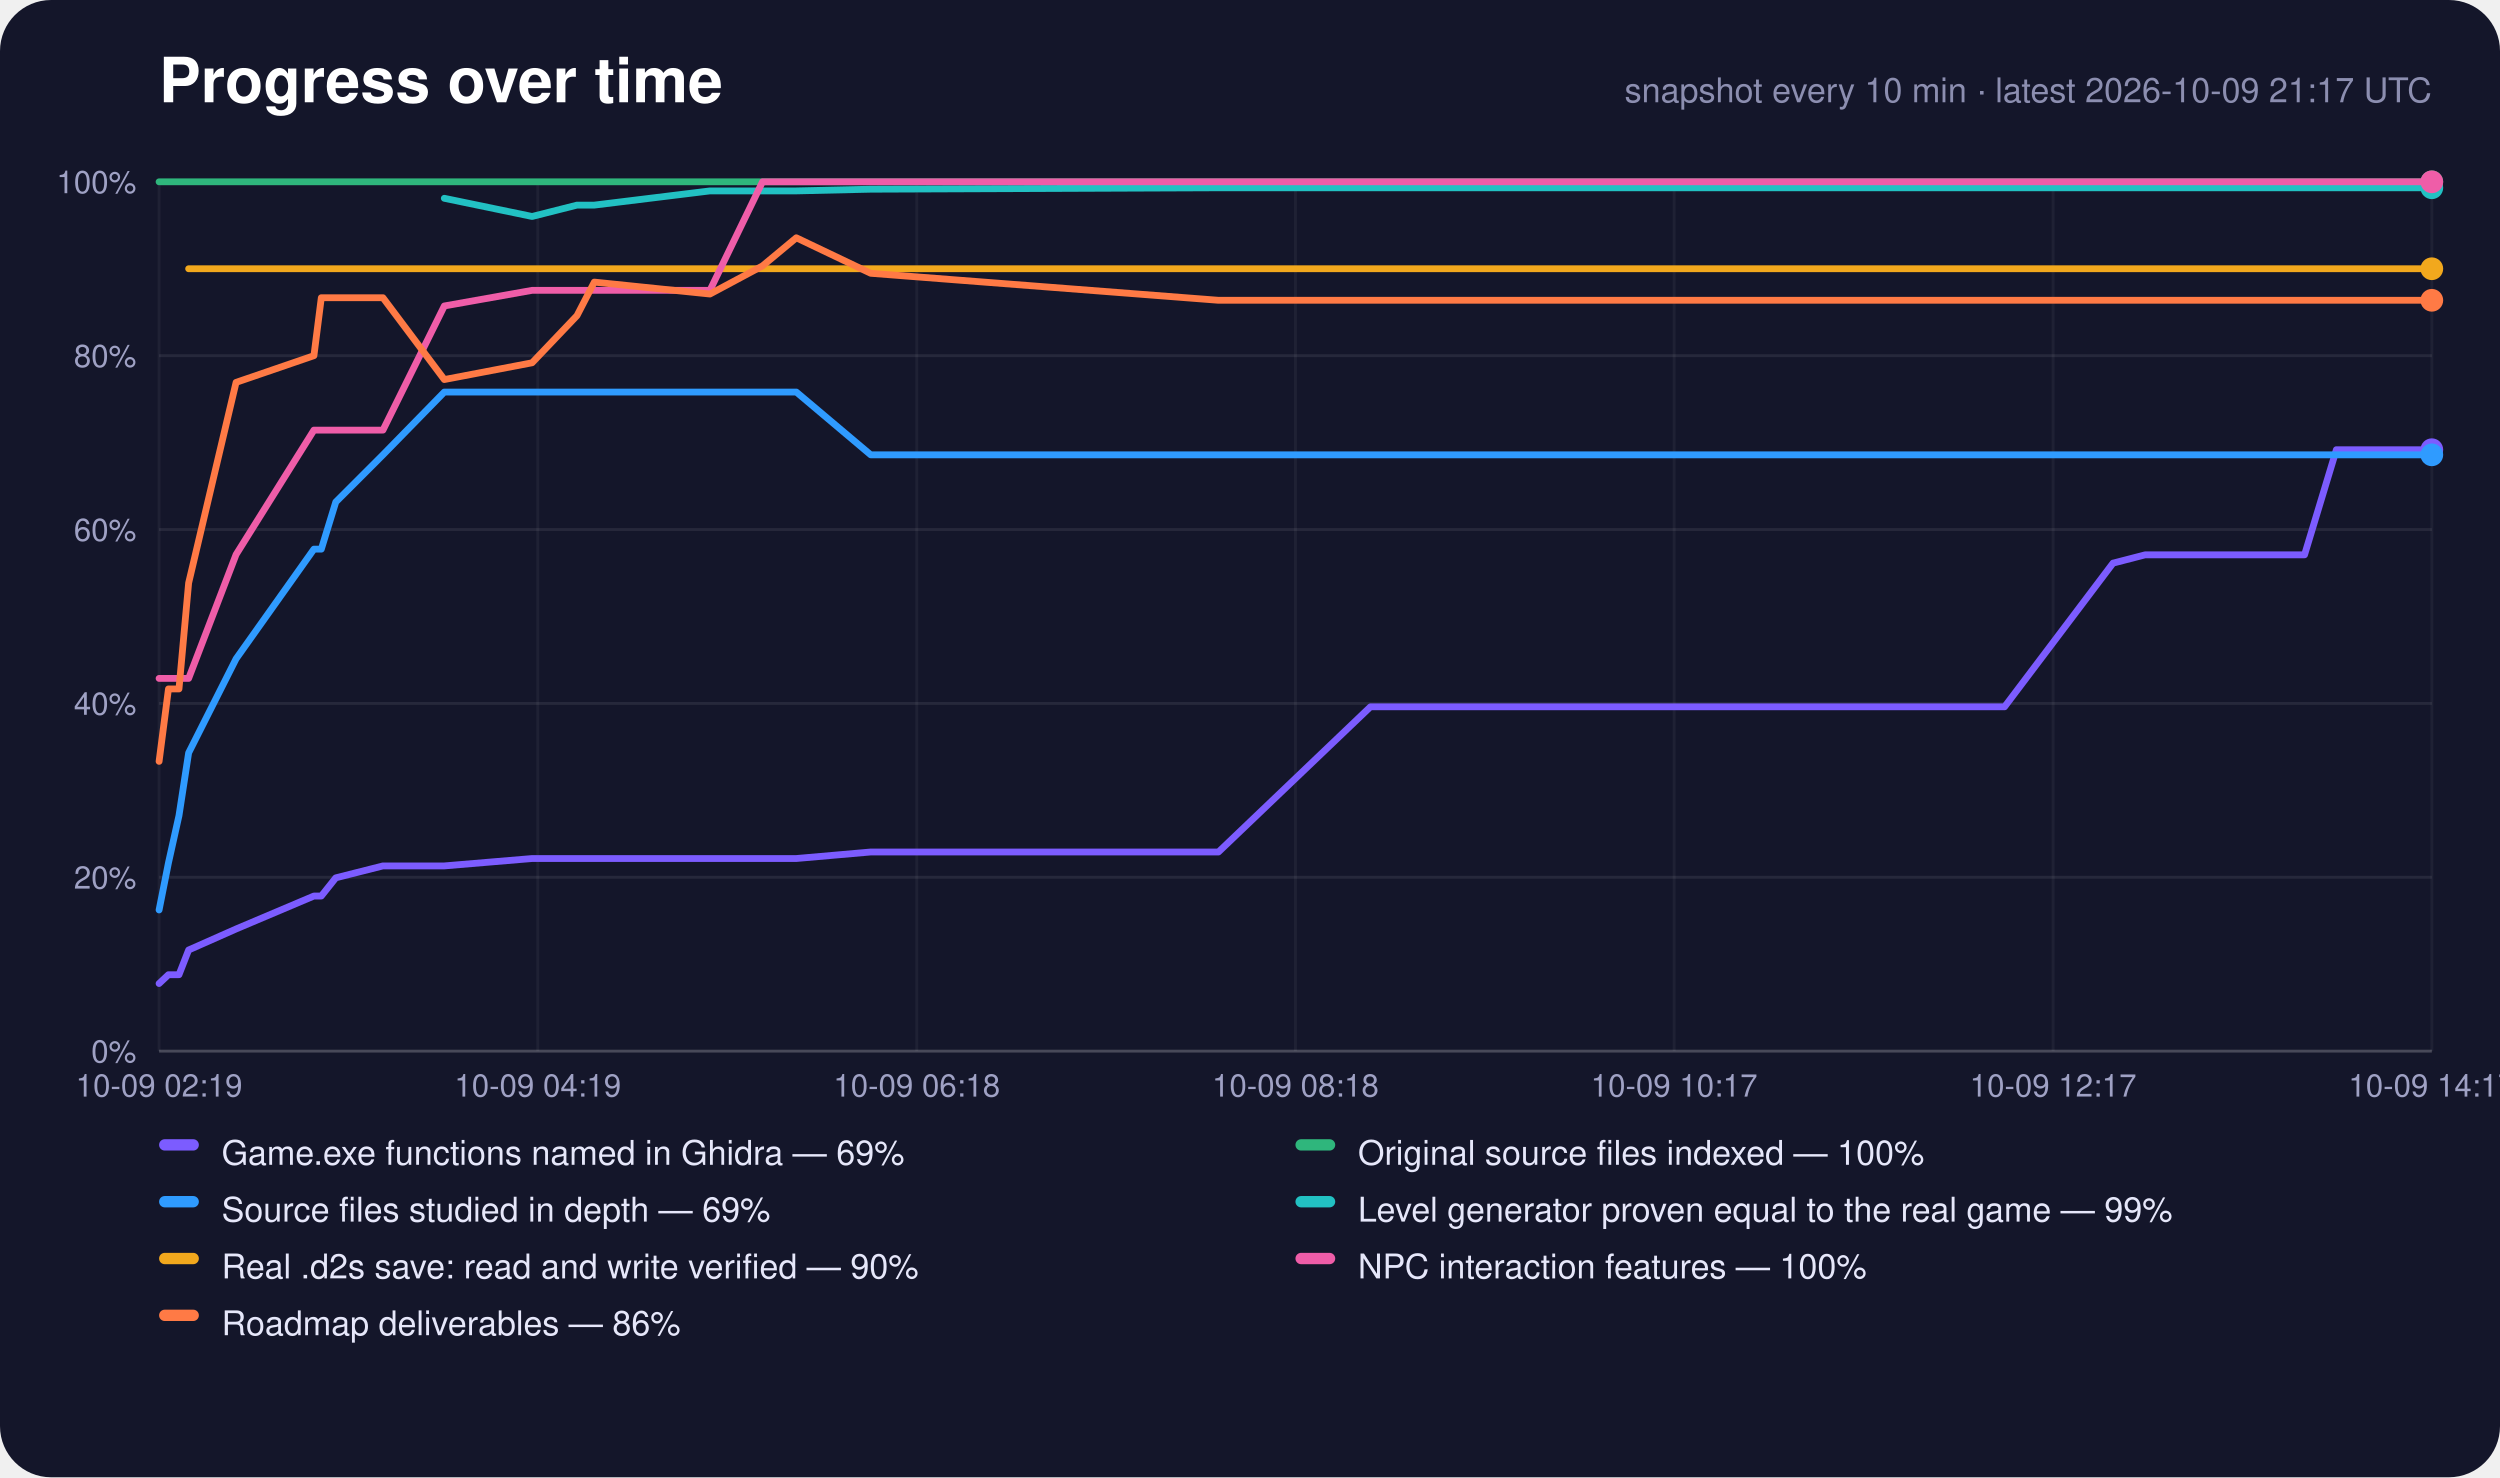
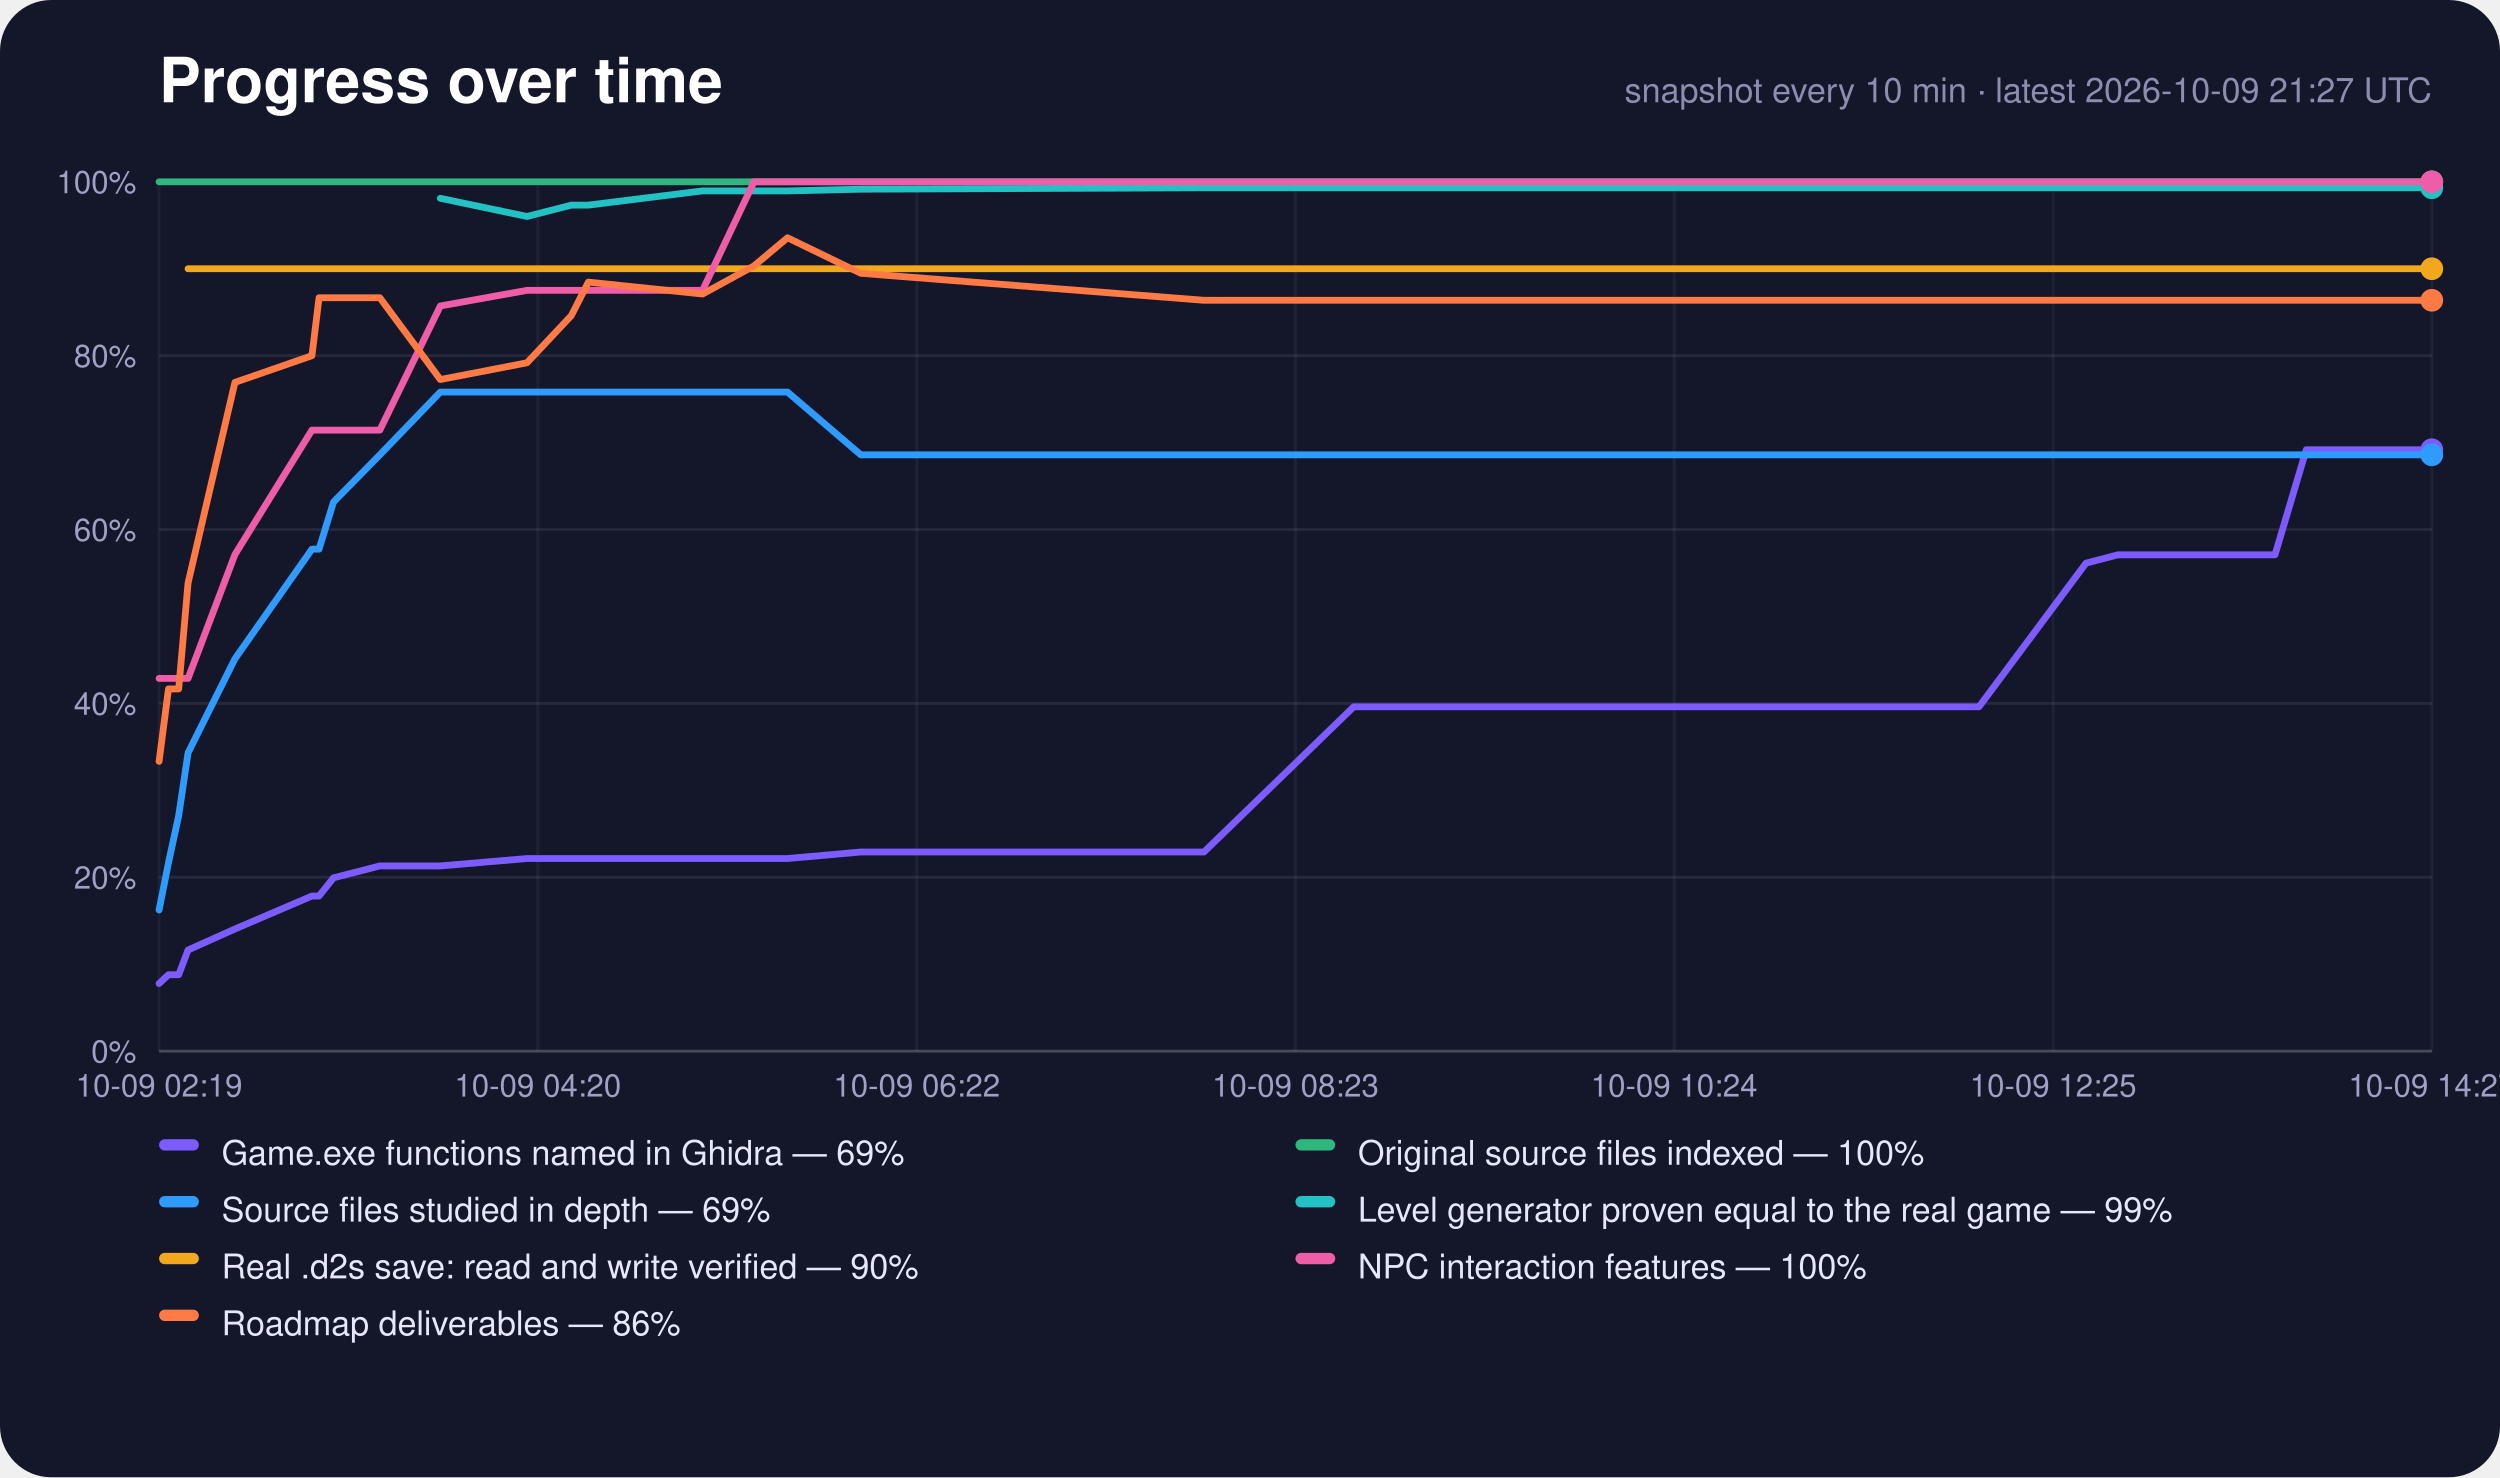
<svg xmlns="http://www.w3.org/2000/svg" width="880" height="520" viewBox="0 0 880 520" role="img" aria-label="Progress over time">
  <rect width="880" height="520" rx="18" fill="#14162a" />
  <text x="56" y="36" font-family="-apple-system,Segoe UI,Helvetica,Arial,sans-serif" font-size="22" font-weight="700" fill="#fff">Progress over time</text>
-   <text x="856" y="36" text-anchor="end" font-family="-apple-system,Segoe UI,Helvetica,Arial,sans-serif" font-size="12" fill="#8c8eb0">snapshot every 10 min · latest 2026-10-09 21:17 UTC</text>
+   <text x="856" y="36" text-anchor="end" font-family="-apple-system,Segoe UI,Helvetica,Arial,sans-serif" font-size="12" fill="#8c8eb0">snapshot every 10 min · latest 2026-10-09 21:27 UTC</text>
  <line x1="56" y1="370.0" x2="856" y2="370.0" stroke="#fff" stroke-opacity="0.22" />
  <text x="48" y="374.0" text-anchor="end" font-family="-apple-system,Segoe UI,Helvetica,Arial,sans-serif" font-size="11" fill="#9fa1c4">0%</text>
  <line x1="56" y1="308.8" x2="856" y2="308.8" stroke="#fff" stroke-opacity="0.08" />
  <text x="48" y="312.8" text-anchor="end" font-family="-apple-system,Segoe UI,Helvetica,Arial,sans-serif" font-size="11" fill="#9fa1c4">20%</text>
  <line x1="56" y1="247.6" x2="856" y2="247.6" stroke="#fff" stroke-opacity="0.08" />
  <text x="48" y="251.6" text-anchor="end" font-family="-apple-system,Segoe UI,Helvetica,Arial,sans-serif" font-size="11" fill="#9fa1c4">40%</text>
  <line x1="56" y1="186.4" x2="856" y2="186.4" stroke="#fff" stroke-opacity="0.08" />
  <text x="48" y="190.4" text-anchor="end" font-family="-apple-system,Segoe UI,Helvetica,Arial,sans-serif" font-size="11" fill="#9fa1c4">60%</text>
  <line x1="56" y1="125.2" x2="856" y2="125.2" stroke="#fff" stroke-opacity="0.08" />
  <text x="48" y="129.2" text-anchor="end" font-family="-apple-system,Segoe UI,Helvetica,Arial,sans-serif" font-size="11" fill="#9fa1c4">80%</text>
  <line x1="56" y1="64.0" x2="856" y2="64.0" stroke="#fff" stroke-opacity="0.22" />
  <text x="48" y="68.0" text-anchor="end" font-family="-apple-system,Segoe UI,Helvetica,Arial,sans-serif" font-size="11" fill="#9fa1c4">100%</text>
  <line x1="56.0" y1="64" x2="56.0" y2="370" stroke="#fff" stroke-opacity="0.05" />
  <text x="56.0" y="386" text-anchor="middle" font-family="-apple-system,Segoe UI,Helvetica,Arial,sans-serif" font-size="11" fill="#9fa1c4">10-09 02:19</text>
  <line x1="189.3" y1="64" x2="189.3" y2="370" stroke="#fff" stroke-opacity="0.05" />
-   <text x="189.3" y="386" text-anchor="middle" font-family="-apple-system,Segoe UI,Helvetica,Arial,sans-serif" font-size="11" fill="#9fa1c4">10-09 04:19</text>
+   <text x="189.3" y="386" text-anchor="middle" font-family="-apple-system,Segoe UI,Helvetica,Arial,sans-serif" font-size="11" fill="#9fa1c4">10-09 04:20</text>
  <line x1="322.7" y1="64" x2="322.7" y2="370" stroke="#fff" stroke-opacity="0.05" />
-   <text x="322.7" y="386" text-anchor="middle" font-family="-apple-system,Segoe UI,Helvetica,Arial,sans-serif" font-size="11" fill="#9fa1c4">10-09 06:18</text>
+   <text x="322.7" y="386" text-anchor="middle" font-family="-apple-system,Segoe UI,Helvetica,Arial,sans-serif" font-size="11" fill="#9fa1c4">10-09 06:22</text>
  <line x1="456.0" y1="64" x2="456.0" y2="370" stroke="#fff" stroke-opacity="0.05" />
-   <text x="456.0" y="386" text-anchor="middle" font-family="-apple-system,Segoe UI,Helvetica,Arial,sans-serif" font-size="11" fill="#9fa1c4">10-09 08:18</text>
+   <text x="456.0" y="386" text-anchor="middle" font-family="-apple-system,Segoe UI,Helvetica,Arial,sans-serif" font-size="11" fill="#9fa1c4">10-09 08:23</text>
  <line x1="589.3" y1="64" x2="589.3" y2="370" stroke="#fff" stroke-opacity="0.05" />
-   <text x="589.3" y="386" text-anchor="middle" font-family="-apple-system,Segoe UI,Helvetica,Arial,sans-serif" font-size="11" fill="#9fa1c4">10-09 10:17</text>
+   <text x="589.3" y="386" text-anchor="middle" font-family="-apple-system,Segoe UI,Helvetica,Arial,sans-serif" font-size="11" fill="#9fa1c4">10-09 10:24</text>
  <line x1="722.7" y1="64" x2="722.7" y2="370" stroke="#fff" stroke-opacity="0.05" />
-   <text x="722.7" y="386" text-anchor="middle" font-family="-apple-system,Segoe UI,Helvetica,Arial,sans-serif" font-size="11" fill="#9fa1c4">10-09 12:17</text>
+   <text x="722.7" y="386" text-anchor="middle" font-family="-apple-system,Segoe UI,Helvetica,Arial,sans-serif" font-size="11" fill="#9fa1c4">10-09 12:25</text>
  <line x1="856.0" y1="64" x2="856.0" y2="370" stroke="#fff" stroke-opacity="0.05" />
-   <text x="856.0" y="386" text-anchor="middle" font-family="-apple-system,Segoe UI,Helvetica,Arial,sans-serif" font-size="11" fill="#9fa1c4">10-09 14:17</text>
-   <polyline points="56.0,346.2 59.3,343.1 63.0,343.1 66.4,334.4 83.1,327.0 110.5,315.4 113.1,315.4 118.2,309.0 134.8,304.8 156.4,304.8 187.3,302.2 203.1,302.2 209.2,302.2 249.9,302.2 268.4,302.2 280.3,302.2 306.5,299.9 428.9,299.9 482.4,248.8 484.4,248.8 484.6,248.8 485.1,248.8 496.3,248.8 507.5,248.8 518.7,248.8 529.9,248.8 541.1,248.8 552.3,248.8 563.5,248.8 574.7,248.8 585.9,248.8 597.1,248.8 608.4,248.8 619.7,248.8 630.9,248.8 642.1,248.8 653.4,248.8 671.2,248.8 689.3,248.8 705.6,248.8 743.8,198.2 743.9,198.2 755.1,195.3 766.3,195.3 777.6,195.3 788.8,195.3 800.0,195.3 811.2,195.3 822.4,158.3 833.6,158.3 844.8,158.3 856.0,158.3" fill="none" stroke="#7c5cff" stroke-width="2.4" stroke-linejoin="round" stroke-linecap="round" />
+   <text x="856.0" y="386" text-anchor="middle" font-family="-apple-system,Segoe UI,Helvetica,Arial,sans-serif" font-size="11" fill="#9fa1c4">10-09 14:27</text>
+   <polyline points="56.0,346.2 59.3,343.1 62.9,343.1 66.2,334.4 82.7,327.0 109.8,315.4 112.3,315.4 117.4,309.0 133.7,304.8 155.0,304.8 185.5,302.2 201.1,302.2 207.1,302.2 247.3,302.2 265.4,302.2 277.2,302.2 303.0,299.9 423.8,299.9 476.5,248.8 478.5,248.8 478.7,248.8 479.2,248.8 490.3,248.8 501.3,248.8 512.3,248.8 523.4,248.8 534.4,248.8 545.5,248.8 556.5,248.8 567.5,248.8 578.6,248.8 589.6,248.8 600.8,248.8 611.9,248.8 622.9,248.8 634.0,248.8 645.1,248.8 662.7,248.8 680.6,248.8 696.6,248.8 734.3,198.2 734.4,198.2 745.5,195.3 756.5,195.3 767.6,195.3 778.7,195.3 789.7,195.3 800.8,195.3 811.8,158.3 822.9,158.3 833.9,158.3 845.0,158.3 856.0,158.3" fill="none" stroke="#7c5cff" stroke-width="2.4" stroke-linejoin="round" stroke-linecap="round" />
  <circle cx="856.0" cy="158.3" r="4" fill="#7c5cff" />
-   <polyline points="56.0,64.0 59.3,64.0 63.0,64.0 66.4,64.0 83.1,64.0 110.5,64.0 113.1,64.0 118.2,64.0 134.8,64.0 156.4,64.0 187.3,64.0 203.1,64.0 209.2,64.0 249.9,64.0 268.4,64.0 280.3,64.0 306.5,64.0 428.9,64.0 482.4,64.0 484.4,64.0 484.6,64.0 485.1,64.0 496.3,64.0 507.5,64.0 518.7,64.0 529.9,64.0 541.1,64.0 552.3,64.0 563.5,64.0 574.7,64.0 585.9,64.0 597.1,64.0 608.4,64.0 619.7,64.0 630.9,64.0 642.1,64.0 653.4,64.0 671.2,64.0 689.3,64.0 705.6,64.0 743.8,64.0 743.9,64.0 755.1,64.0 766.3,64.0 777.6,64.0 788.8,64.0 800.0,64.0 811.2,64.0 822.4,64.0 833.6,64.0 844.8,64.0 856.0,64.0" fill="none" stroke="#2fb67c" stroke-width="2.4" stroke-linejoin="round" stroke-linecap="round" />
+   <polyline points="56.0,64.0 59.3,64.0 62.9,64.0 66.2,64.0 82.7,64.0 109.8,64.0 112.3,64.0 117.4,64.0 133.7,64.0 155.0,64.0 185.5,64.0 201.1,64.0 207.1,64.0 247.3,64.0 265.4,64.0 277.2,64.0 303.0,64.0 423.8,64.0 476.5,64.0 478.5,64.0 478.7,64.0 479.2,64.0 490.3,64.0 501.3,64.0 512.3,64.0 523.4,64.0 534.4,64.0 545.5,64.0 556.5,64.0 567.5,64.0 578.6,64.0 589.6,64.0 600.8,64.0 611.9,64.0 622.9,64.0 634.0,64.0 645.1,64.0 662.7,64.0 680.6,64.0 696.6,64.0 734.3,64.0 734.4,64.0 745.5,64.0 756.5,64.0 767.6,64.0 778.7,64.0 789.7,64.0 800.8,64.0 811.8,64.0 822.9,64.0 833.9,64.0 845.0,64.0 856.0,64.0" fill="none" stroke="#2fb67c" stroke-width="2.4" stroke-linejoin="round" stroke-linecap="round" />
  <circle cx="856.0" cy="64.0" r="4" fill="#2fb67c" />
-   <polyline points="56.0,320.3 59.3,303.7 63.0,287.1 66.4,265.0 83.1,231.9 110.5,193.3 113.1,193.3 118.2,176.7 134.8,160.1 156.4,138.0 187.3,138.0 203.1,138.0 209.2,138.0 249.9,138.0 268.4,138.0 280.3,138.0 306.5,160.1 428.9,160.1 482.4,160.1 484.4,160.1 484.6,160.1 485.1,160.1 496.3,160.1 507.5,160.1 518.7,160.1 529.9,160.1 541.1,160.1 552.3,160.1 563.5,160.1 574.7,160.1 585.9,160.1 597.1,160.1 608.4,160.1 619.7,160.1 630.9,160.1 642.1,160.1 653.4,160.1 671.2,160.1 689.3,160.1 705.6,160.1 743.8,160.1 743.9,160.1 755.1,160.1 766.3,160.1 777.6,160.1 788.8,160.1 800.0,160.1 811.2,160.1 822.4,160.1 833.6,160.1 844.8,160.1 856.0,160.1" fill="none" stroke="#2f9bff" stroke-width="2.4" stroke-linejoin="round" stroke-linecap="round" />
+   <polyline points="56.0,320.3 59.3,303.7 62.9,287.1 66.2,265.0 82.7,231.9 109.8,193.3 112.3,193.3 117.4,176.7 133.7,160.1 155.0,138.0 185.5,138.0 201.1,138.0 207.1,138.0 247.3,138.0 265.4,138.0 277.2,138.0 303.0,160.1 423.8,160.1 476.5,160.1 478.5,160.1 478.7,160.1 479.2,160.1 490.3,160.1 501.3,160.1 512.3,160.1 523.4,160.1 534.4,160.1 545.5,160.1 556.5,160.1 567.5,160.1 578.6,160.1 589.6,160.1 600.8,160.1 611.9,160.1 622.9,160.1 634.0,160.1 645.1,160.1 662.7,160.1 680.6,160.1 696.6,160.1 734.3,160.1 734.4,160.1 745.5,160.1 756.5,160.1 767.6,160.1 778.7,160.1 789.7,160.1 800.8,160.1 811.8,160.1 822.9,160.1 833.9,160.1 845.0,160.1 856.0,160.1" fill="none" stroke="#2f9bff" stroke-width="2.4" stroke-linejoin="round" stroke-linecap="round" />
  <circle cx="856.0" cy="160.1" r="4" fill="#2f9bff" />
-   <polyline points="156.4,69.8 187.3,76.2 203.1,72.2 209.2,72.2 249.9,67.2 268.4,67.2 280.3,67.2 306.5,66.6 428.9,66.1 482.4,66.1 484.4,66.1 484.6,66.1 485.1,66.1 496.3,66.1 507.5,66.1 518.7,66.1 529.9,66.1 541.1,66.1 552.3,66.1 563.5,66.1 574.7,66.1 585.9,66.1 597.1,66.1 608.4,66.1 619.7,66.1 630.9,66.1 642.1,66.1 653.4,66.1 671.2,66.1 689.3,66.1 705.6,66.1 743.8,66.1 743.9,66.1 755.1,66.1 766.3,66.1 777.6,66.1 788.8,66.1 800.0,66.1 811.2,66.1 822.4,66.1 833.6,66.1 844.8,66.1 856.0,66.1" fill="none" stroke="#22c1c3" stroke-width="2.4" stroke-linejoin="round" stroke-linecap="round" />
+   <polyline points="155.0,69.8 185.5,76.2 201.1,72.2 207.1,72.2 247.3,67.2 265.4,67.2 277.2,67.2 303.0,66.6 423.8,66.1 476.5,66.1 478.5,66.1 478.7,66.1 479.2,66.1 490.3,66.1 501.3,66.1 512.3,66.1 523.4,66.1 534.4,66.1 545.5,66.1 556.5,66.1 567.5,66.1 578.6,66.1 589.6,66.1 600.8,66.1 611.9,66.1 622.9,66.1 634.0,66.1 645.1,66.1 662.7,66.1 680.6,66.1 696.6,66.1 734.3,66.1 734.4,66.1 745.5,66.1 756.5,66.1 767.6,66.1 778.7,66.1 789.7,66.1 800.8,66.1 811.8,66.1 822.9,66.1 833.9,66.1 845.0,66.1 856.0,66.1" fill="none" stroke="#22c1c3" stroke-width="2.4" stroke-linejoin="round" stroke-linecap="round" />
  <circle cx="856.0" cy="66.1" r="4" fill="#22c1c3" />
-   <polyline points="66.4,94.6 83.1,94.6 110.5,94.6 113.1,94.6 118.2,94.6 134.8,94.6 156.4,94.6 187.3,94.6 203.1,94.6 209.2,94.6 249.9,94.6 268.4,94.6 280.3,94.6 306.5,94.6 428.9,94.6 482.4,94.6 484.4,94.6 484.6,94.6 485.1,94.6 496.3,94.6 507.5,94.6 518.7,94.6 529.9,94.6 541.1,94.6 552.3,94.6 563.5,94.6 574.7,94.6 585.9,94.6 597.1,94.6 608.4,94.6 619.7,94.6 630.9,94.6 642.1,94.6 653.4,94.6 671.2,94.6 689.3,94.6 705.6,94.6 743.8,94.6 743.9,94.6 755.1,94.6 766.3,94.6 777.6,94.6 788.8,94.6 800.0,94.6 811.2,94.6 822.4,94.6 833.6,94.6 844.8,94.6 856.0,94.6" fill="none" stroke="#f2a81d" stroke-width="2.4" stroke-linejoin="round" stroke-linecap="round" />
+   <polyline points="66.2,94.6 82.7,94.6 109.8,94.6 112.3,94.6 117.4,94.6 133.7,94.6 155.0,94.6 185.5,94.6 201.1,94.6 207.1,94.6 247.3,94.6 265.4,94.6 277.2,94.6 303.0,94.6 423.8,94.6 476.5,94.6 478.5,94.6 478.7,94.6 479.2,94.6 490.3,94.6 501.3,94.6 512.3,94.6 523.4,94.6 534.4,94.6 545.5,94.6 556.5,94.6 567.5,94.6 578.6,94.6 589.6,94.6 600.8,94.6 611.9,94.6 622.9,94.6 634.0,94.6 645.1,94.6 662.7,94.6 680.6,94.6 696.6,94.6 734.3,94.6 734.4,94.6 745.5,94.6 756.5,94.6 767.6,94.6 778.7,94.6 789.7,94.6 800.8,94.6 811.8,94.6 822.9,94.6 833.9,94.6 845.0,94.6 856.0,94.6" fill="none" stroke="#f2a81d" stroke-width="2.4" stroke-linejoin="round" stroke-linecap="round" />
  <circle cx="856.0" cy="94.6" r="4" fill="#f2a81d" />
-   <polyline points="56.0,238.8 59.3,238.8 63.0,238.8 66.4,238.8 83.1,195.2 110.5,151.4 113.1,151.4 118.2,151.4 134.8,151.4 156.4,107.7 187.3,102.2 203.1,102.2 209.2,102.2 249.9,102.2 268.4,64.0 280.3,64.0 306.5,64.0 428.9,64.0 482.4,64.0 484.4,64.0 484.6,64.0 485.1,64.0 496.3,64.0 507.5,64.0 518.7,64.0 529.9,64.0 541.1,64.0 552.3,64.0 563.5,64.0 574.7,64.0 585.9,64.0 597.1,64.0 608.4,64.0 619.7,64.0 630.9,64.0 642.1,64.0 653.4,64.0 671.2,64.0 689.3,64.0 705.6,64.0 743.8,64.0 743.9,64.0 755.1,64.0 766.3,64.0 777.6,64.0 788.8,64.0 800.0,64.0 811.2,64.0 822.4,64.0 833.6,64.0 844.8,64.0 856.0,64.0" fill="none" stroke="#ef5da8" stroke-width="2.4" stroke-linejoin="round" stroke-linecap="round" />
+   <polyline points="56.0,238.8 59.3,238.8 62.9,238.8 66.2,238.8 82.7,195.2 109.8,151.4 112.3,151.4 117.4,151.4 133.7,151.4 155.0,107.7 185.5,102.2 201.1,102.2 207.1,102.2 247.3,102.2 265.4,64.0 277.2,64.0 303.0,64.0 423.8,64.0 476.5,64.0 478.5,64.0 478.7,64.0 479.2,64.0 490.3,64.0 501.3,64.0 512.3,64.0 523.4,64.0 534.4,64.0 545.5,64.0 556.5,64.0 567.5,64.0 578.6,64.0 589.6,64.0 600.8,64.0 611.9,64.0 622.9,64.0 634.0,64.0 645.1,64.0 662.7,64.0 680.6,64.0 696.6,64.0 734.3,64.0 734.4,64.0 745.5,64.0 756.5,64.0 767.6,64.0 778.7,64.0 789.7,64.0 800.8,64.0 811.8,64.0 822.9,64.0 833.9,64.0 845.0,64.0 856.0,64.0" fill="none" stroke="#ef5da8" stroke-width="2.4" stroke-linejoin="round" stroke-linecap="round" />
  <circle cx="856.0" cy="64.0" r="4" fill="#ef5da8" />
-   <polyline points="56.0,268.0 59.3,242.5 63.0,242.5 66.4,205.2 83.1,134.6 110.5,125.2 113.1,104.8 118.2,104.8 134.8,104.8 156.4,133.6 187.3,127.7 203.1,111.1 209.2,99.3 249.9,103.5 268.4,93.6 280.3,83.7 306.5,96.2 428.9,105.7 482.4,105.7 484.4,105.7 484.6,105.7 485.1,105.7 496.3,105.7 507.5,105.7 518.7,105.7 529.9,105.7 541.1,105.7 552.3,105.7 563.5,105.7 574.7,105.7 585.9,105.7 597.1,105.7 608.4,105.7 619.7,105.7 630.9,105.7 642.1,105.7 653.4,105.7 671.2,105.7 689.3,105.7 705.6,105.7 743.8,105.7 743.9,105.7 755.1,105.7 766.3,105.7 777.6,105.7 788.8,105.7 800.0,105.7 811.2,105.7 822.4,105.7 833.6,105.7 844.8,105.7 856.0,105.7" fill="none" stroke="#ff7a45" stroke-width="2.4" stroke-linejoin="round" stroke-linecap="round" />
+   <polyline points="56.0,268.0 59.3,242.5 62.9,242.5 66.2,205.2 82.7,134.6 109.8,125.2 112.3,104.8 117.4,104.8 133.7,104.8 155.0,133.6 185.5,127.7 201.1,111.1 207.1,99.3 247.3,103.5 265.4,93.6 277.2,83.7 303.0,96.2 423.8,105.7 476.5,105.7 478.5,105.7 478.7,105.7 479.2,105.7 490.3,105.7 501.3,105.7 512.3,105.7 523.4,105.7 534.4,105.7 545.5,105.7 556.5,105.7 567.5,105.7 578.6,105.7 589.6,105.7 600.8,105.7 611.9,105.7 622.9,105.7 634.0,105.7 645.1,105.7 662.7,105.7 680.6,105.7 696.6,105.7 734.3,105.7 734.4,105.7 745.5,105.7 756.5,105.7 767.6,105.7 778.7,105.7 789.7,105.7 800.8,105.7 811.8,105.7 822.9,105.7 833.9,105.7 845.0,105.7 856.0,105.7" fill="none" stroke="#ff7a45" stroke-width="2.4" stroke-linejoin="round" stroke-linecap="round" />
  <circle cx="856.0" cy="105.7" r="4" fill="#ff7a45" />
  <rect x="56" y="401" width="14" height="4" rx="2" fill="#7c5cff" />
  <text x="78" y="410" font-family="-apple-system,Segoe UI,Helvetica,Arial,sans-serif" font-size="12" fill="#e6e7fa">Game.exe functions named in Ghidra — 69%</text>
  <rect x="456" y="401" width="14" height="4" rx="2" fill="#2fb67c" />
  <text x="478" y="410" font-family="-apple-system,Segoe UI,Helvetica,Arial,sans-serif" font-size="12" fill="#e6e7fa">Original source files indexed — 100%</text>
  <rect x="56" y="421" width="14" height="4" rx="2" fill="#2f9bff" />
  <text x="78" y="430" font-family="-apple-system,Segoe UI,Helvetica,Arial,sans-serif" font-size="12" fill="#e6e7fa">Source files studied in depth — 69%</text>
  <rect x="456" y="421" width="14" height="4" rx="2" fill="#22c1c3" />
  <text x="478" y="430" font-family="-apple-system,Segoe UI,Helvetica,Arial,sans-serif" font-size="12" fill="#e6e7fa">Level generator proven equal to the real game — 99%</text>
  <rect x="56" y="441" width="14" height="4" rx="2" fill="#f2a81d" />
  <text x="78" y="450" font-family="-apple-system,Segoe UI,Helvetica,Arial,sans-serif" font-size="12" fill="#e6e7fa">Real .d2s save: read and write verified — 90%</text>
  <rect x="456" y="441" width="14" height="4" rx="2" fill="#ef5da8" />
  <text x="478" y="450" font-family="-apple-system,Segoe UI,Helvetica,Arial,sans-serif" font-size="12" fill="#e6e7fa">NPC interaction features — 100%</text>
  <rect x="56" y="461" width="14" height="4" rx="2" fill="#ff7a45" />
  <text x="78" y="470" font-family="-apple-system,Segoe UI,Helvetica,Arial,sans-serif" font-size="12" fill="#e6e7fa">Roadmap deliverables — 86%</text>
</svg>
